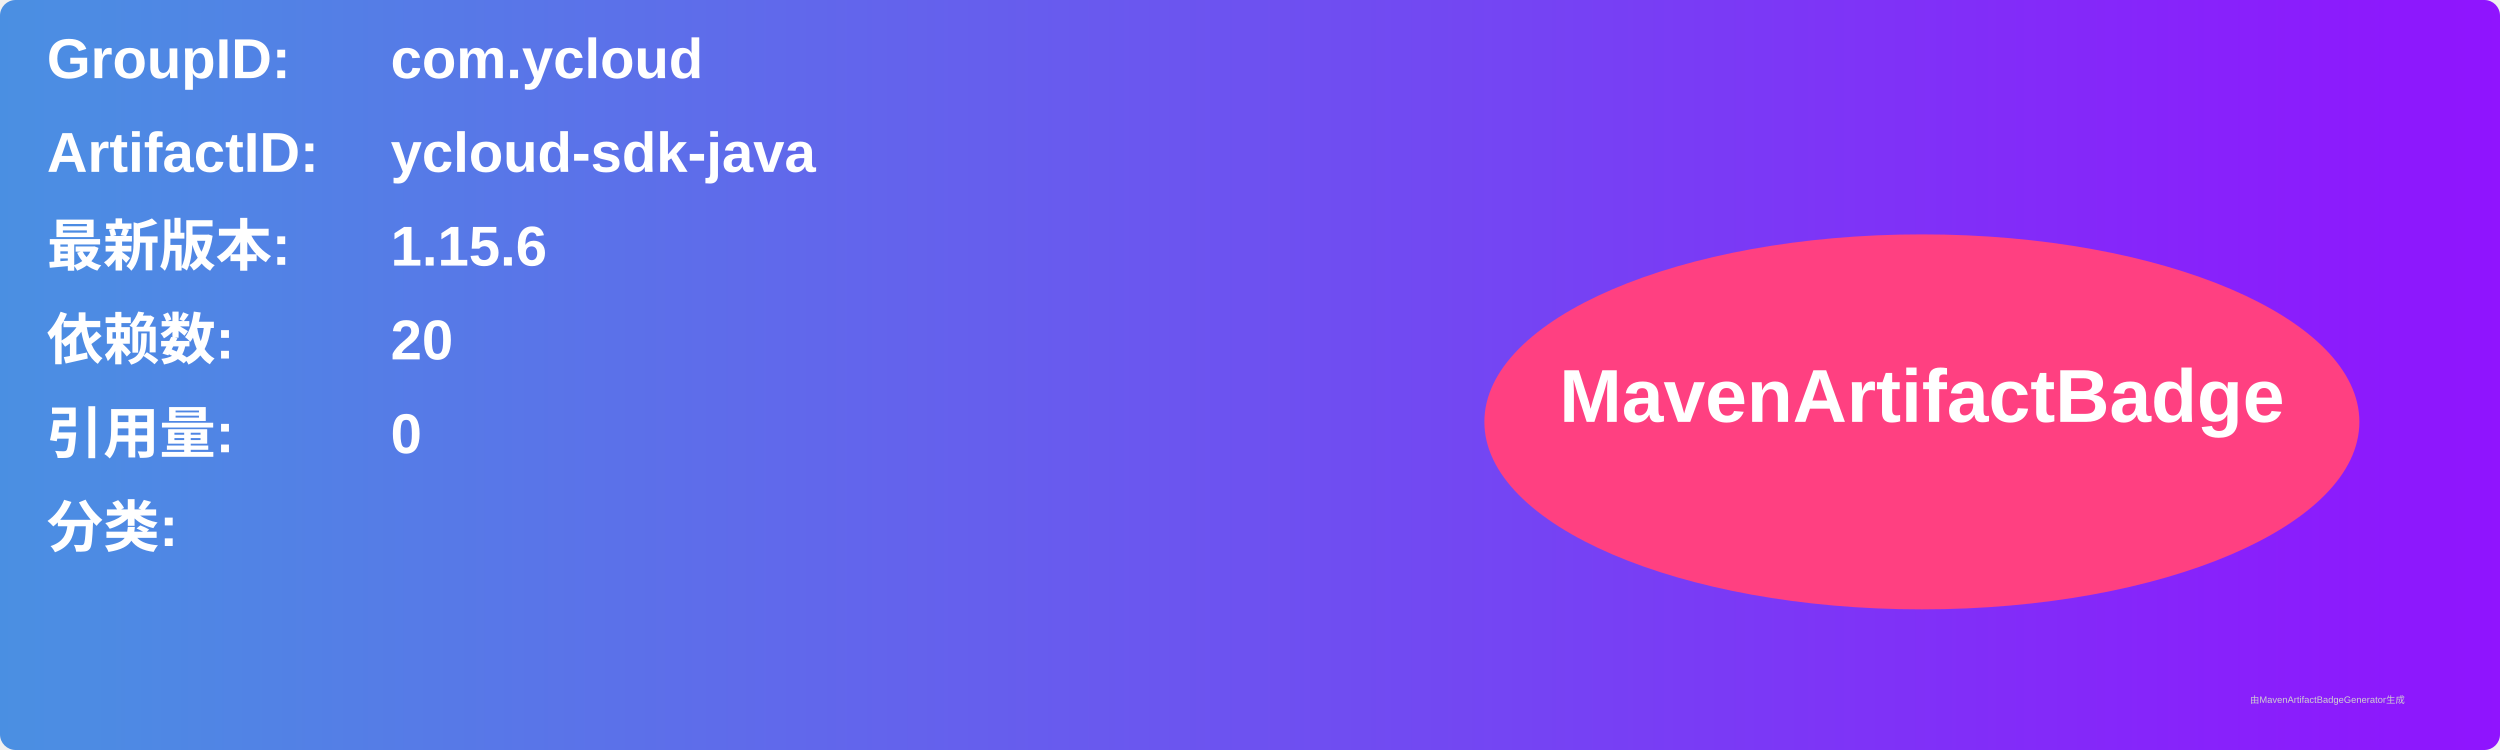
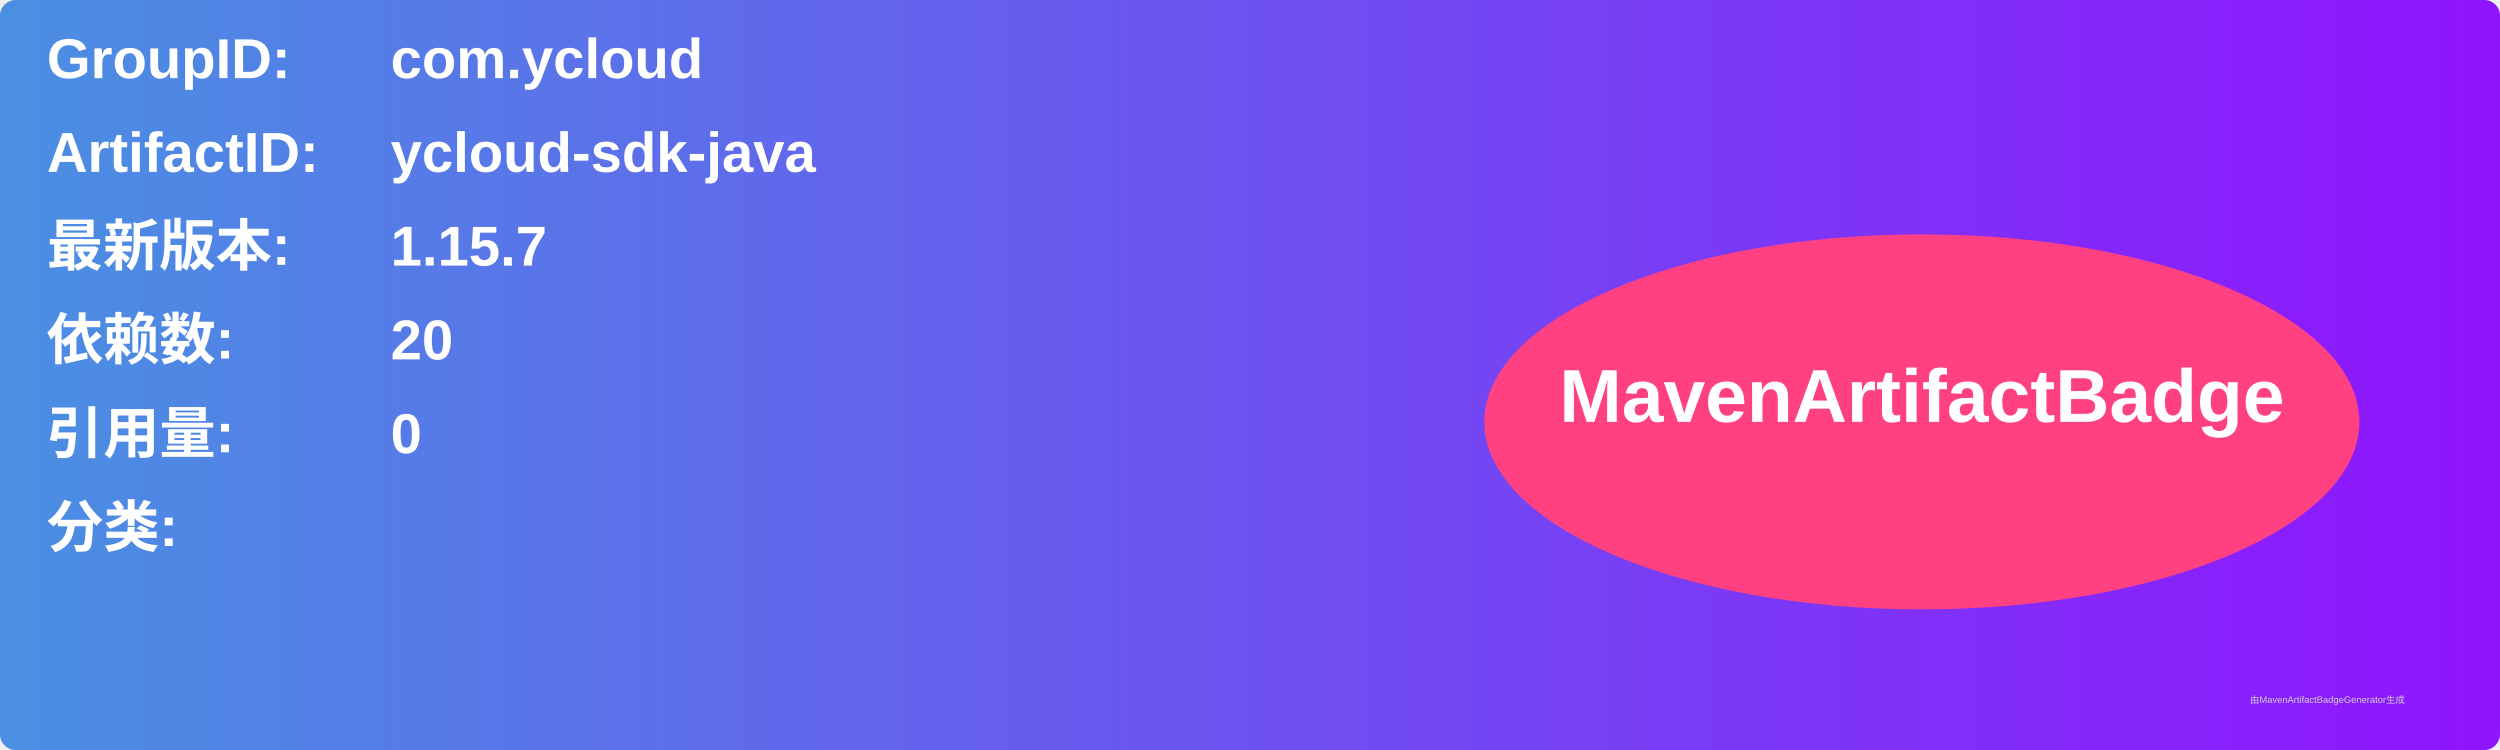
<svg xmlns="http://www.w3.org/2000/svg" width="800" height="240" viewBox="0 0 800 240">
  <linearGradient id="grad" x1="0%" y1="0%" x2="100%" y2="0%">
    <stop offset="0%" stop-color="#4a90e2" />
    <stop offset="100%" stop-color="#9013fe" />
  </linearGradient>
  <rect width="100%" height="100%" rx="5" ry="5" fill="url(#grad)" />
  <g transform="translate(15, 15)">
    <text x="0" y="10" font-family="Arial" font-size="18" fill="white" font-weight="bold" width="260">GroupID:</text>
    <text x="110" y="10" font-family="Arial" font-size="18" fill="white" font-weight="bold" width="460">com.ycloud</text>
    <text x="0" y="40" font-family="Arial" font-size="18" fill="white" font-weight="bold" width="260">ArtifactID:</text>
    <text x="110" y="40" font-family="Arial" font-size="18" fill="white" font-weight="bold" width="460">ycloud-sdk-java</text>
    <text x="0" y="70" font-family="Arial" font-size="18" fill="white" font-weight="bold">最新版本:</text>
    <text x="110" y="70" font-family="Arial" font-size="18" fill="white" font-weight="bold">
-       <tspan font-weight="bold">1.15.6</tspan>
+       <tspan font-weight="bold">1.15.7</tspan>
    </text>
    <text x="0" y="100" font-family="Arial" font-size="18" fill="white" font-weight="bold">依赖数: </text>
    <text x="110" y="100" font-family="Arial" font-size="18" fill="white">
      <tspan font-weight="bold">20</tspan>
    </text>
    <text x="0" y="130" font-family="Arial" font-size="18" fill="white" font-weight="bold">引用量: </text>
    <text x="110" y="130" font-family="Arial" font-size="18" fill="white">
      <tspan font-weight="bold">0</tspan>
    </text>
    <text x="0" y="160" font-family="Arial" font-size="18" fill="white" font-weight="bold">分类:</text>
    <text x="10" y="190" font-family="Arial" font-size="10" fill="white">
      <tspan font-weight="bold" />
    </text>
    <ellipse cx="600" cy="120" rx="140" ry="60" fill="#ff4081" />
    <text x="600" y="120" text-anchor="middle" font-family="Arial" font-size="24" fill="white" font-weight="bold">MavenArtifactBadge</text>
  </g>
  <text x="720" y="225" font-family="Arial" font-size="3" fill="#d0d0d0">由MavenArtifactBadgeGenerator生成</text>
</svg>
